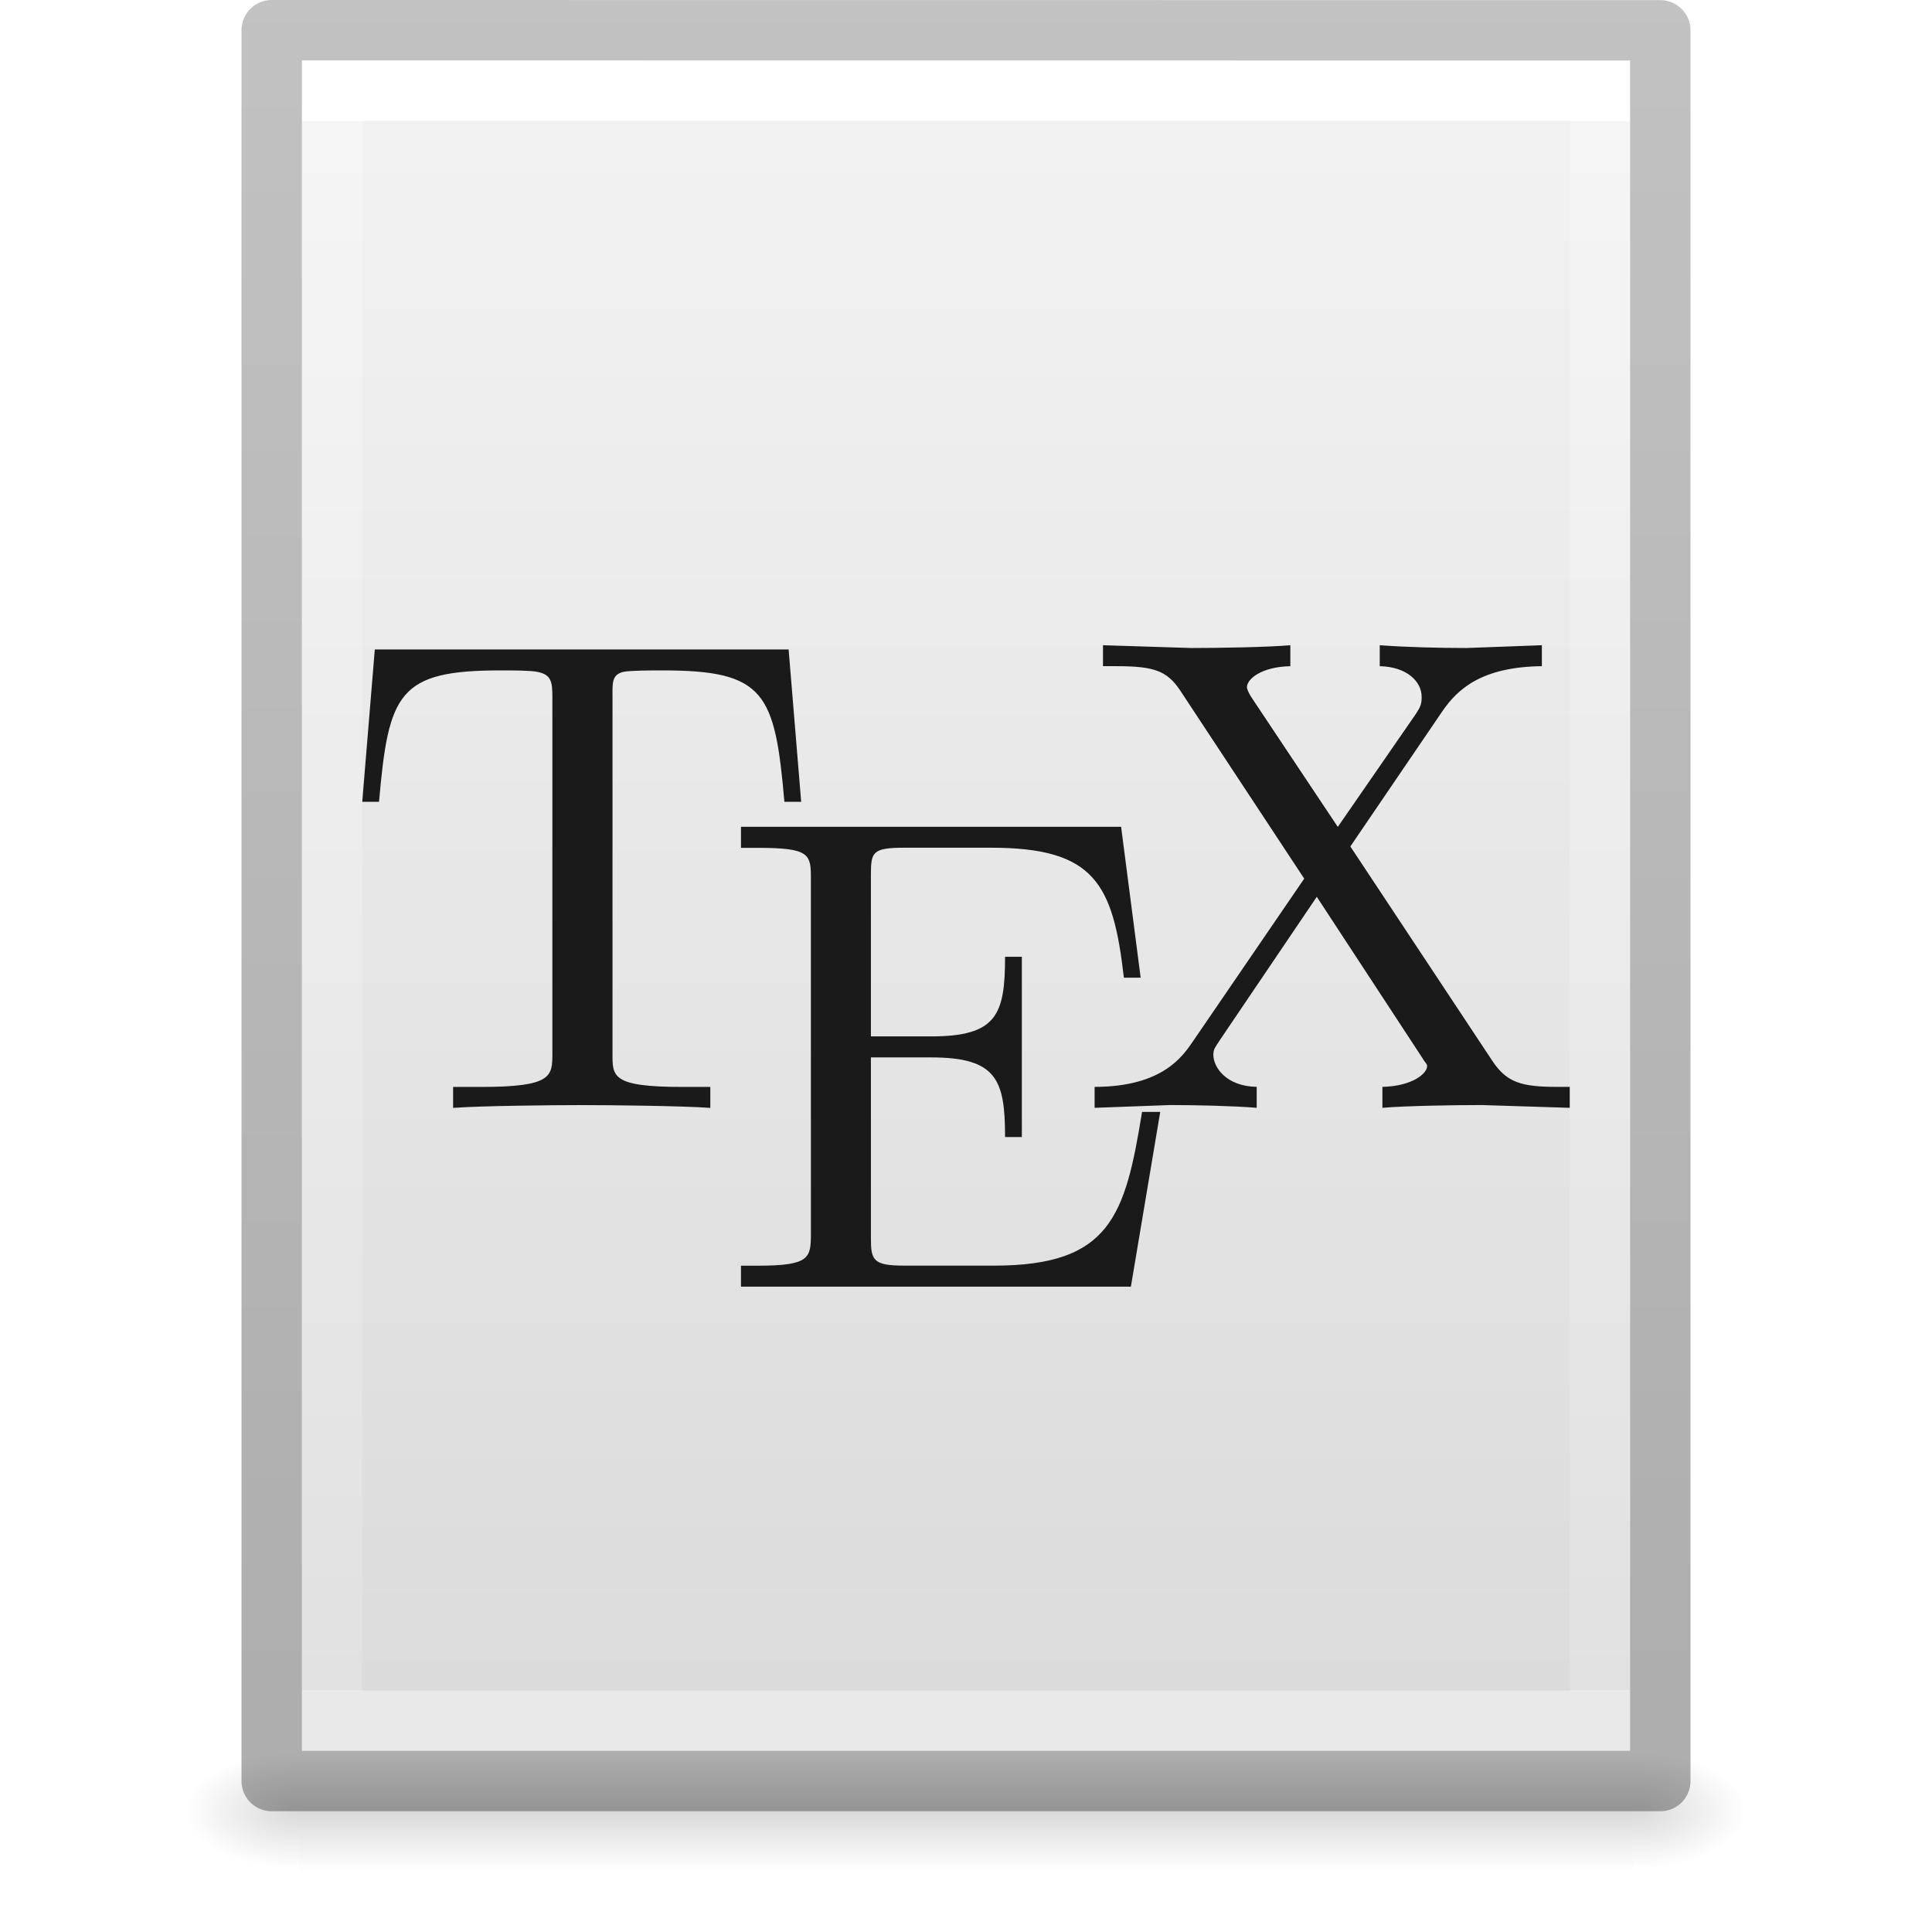
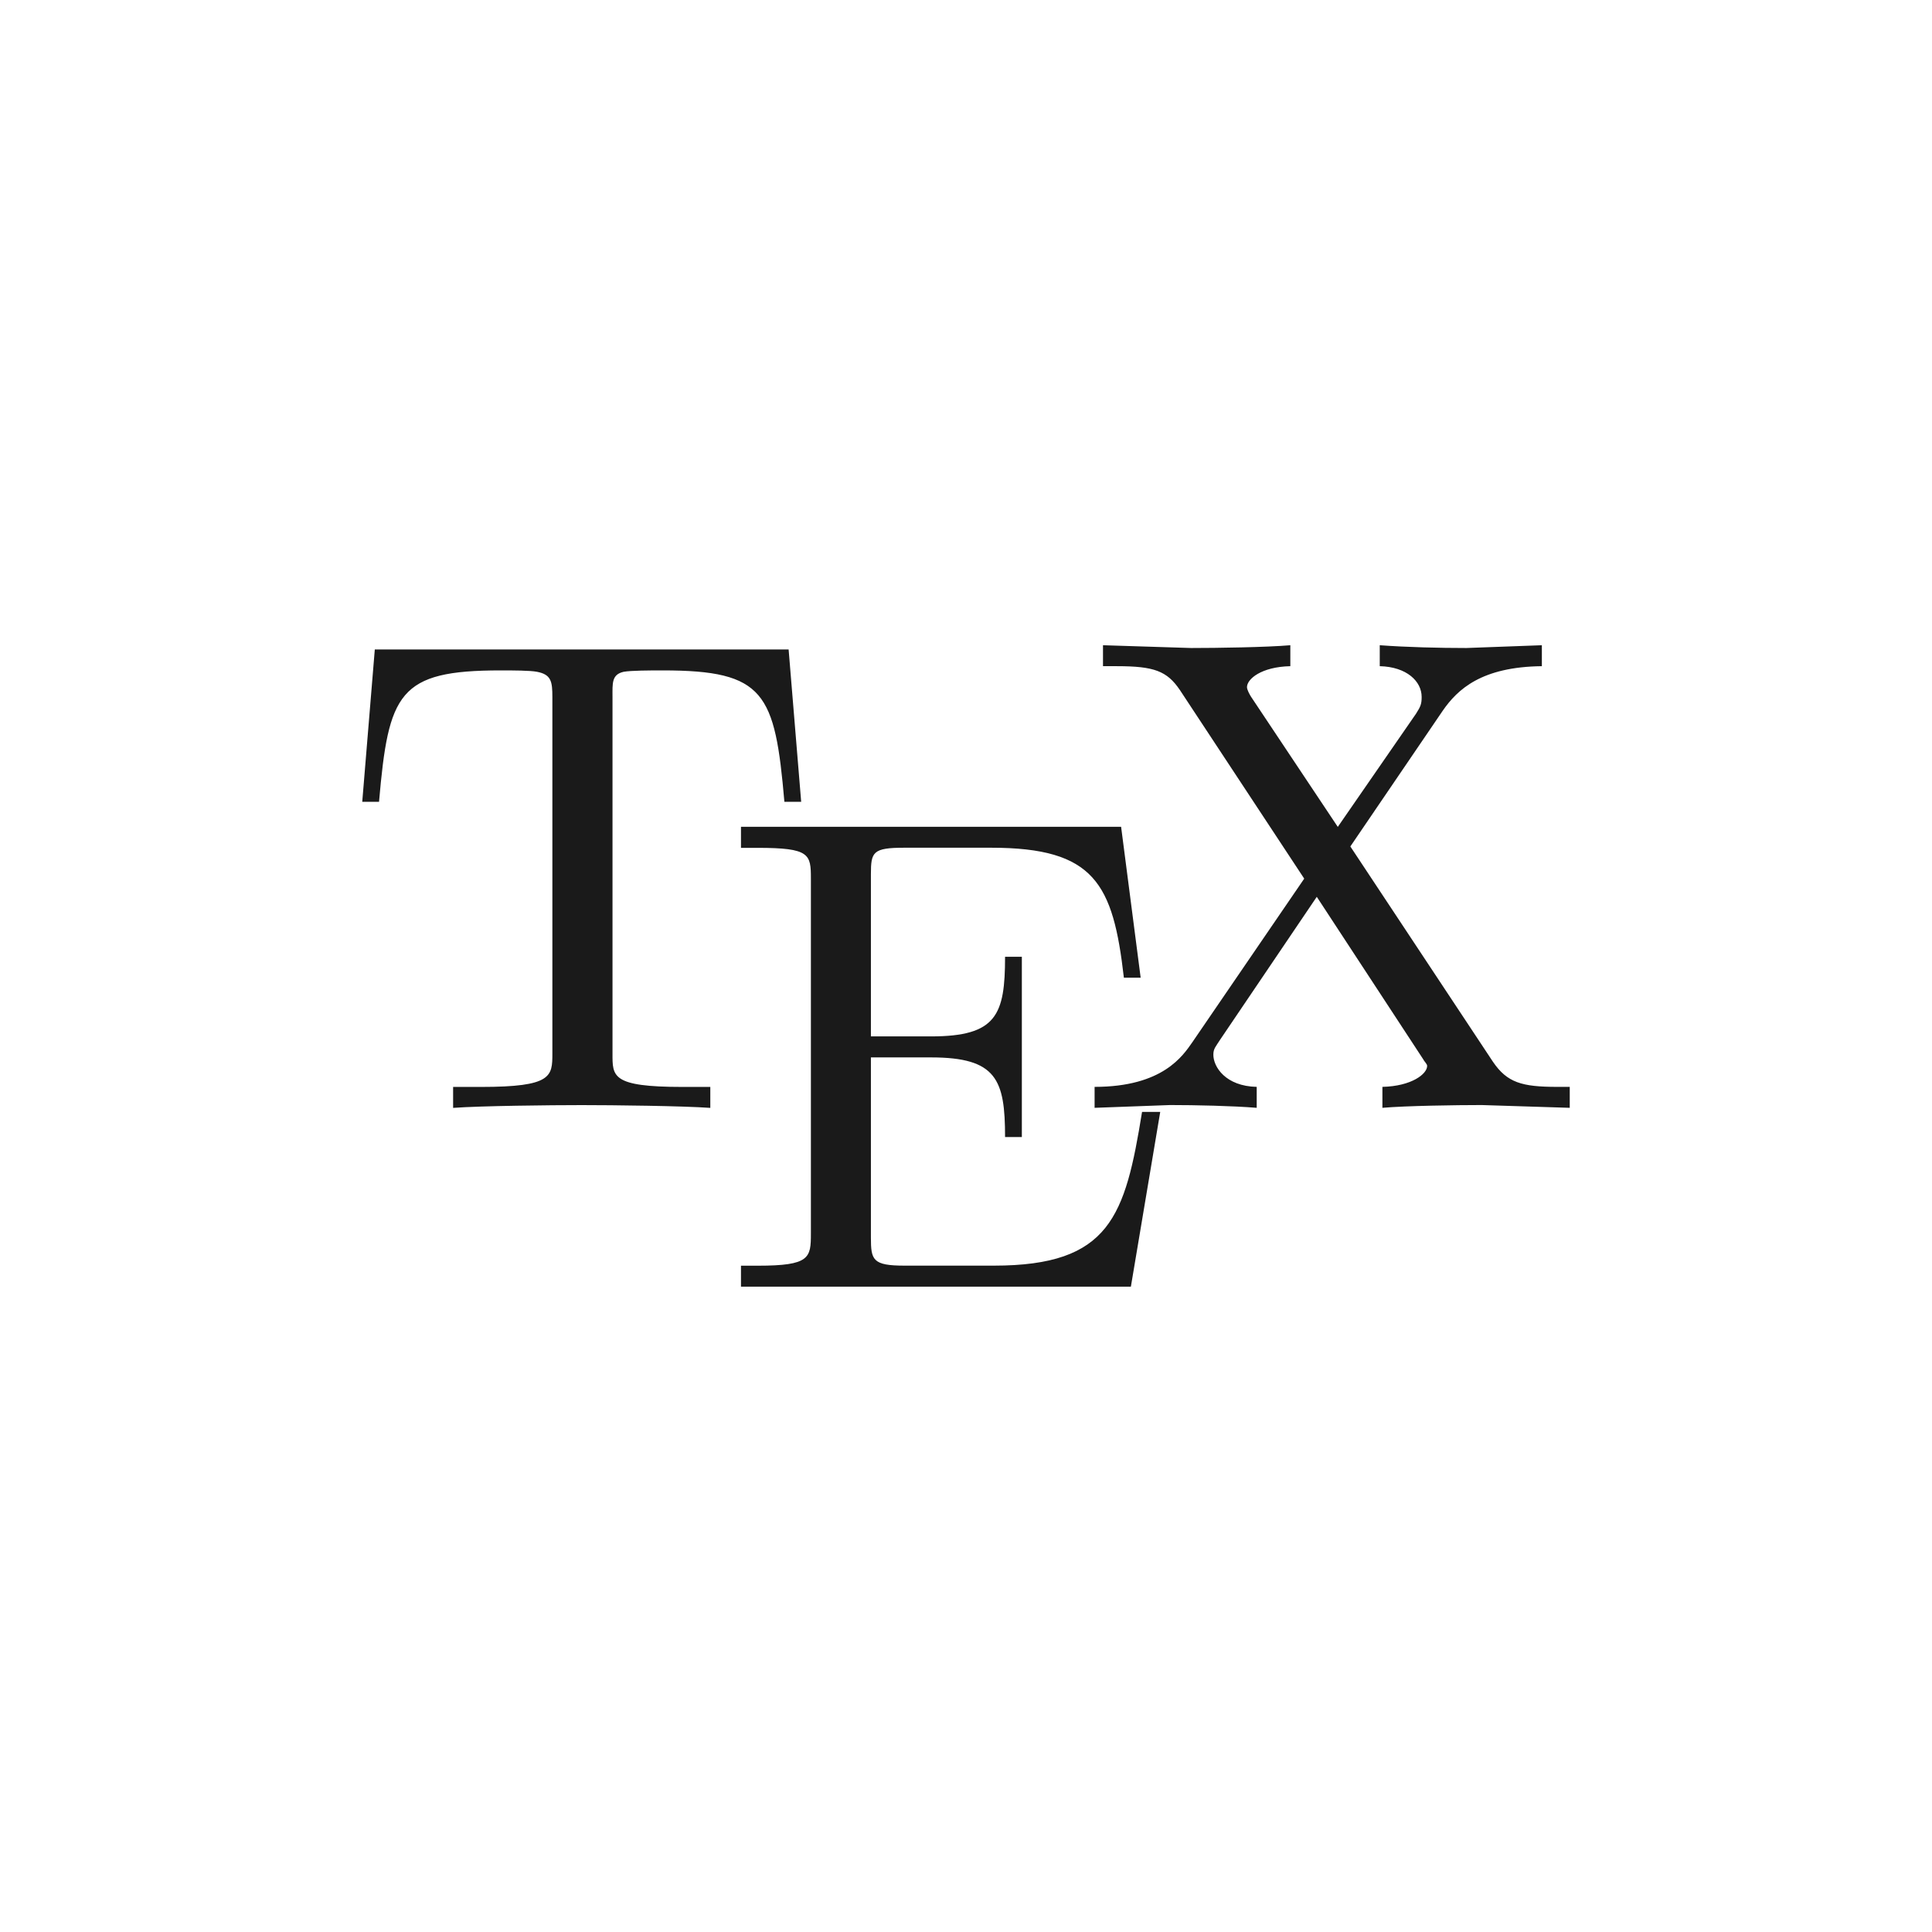
<svg xmlns="http://www.w3.org/2000/svg" xmlns:xlink="http://www.w3.org/1999/xlink" id="svg3182" height="32" width="32" version="1.1">
  <defs id="defs3184">
    <linearGradient id="linearGradient3977">
      <stop offset="0" style="stop-color:#ffffff;stop-opacity:1" id="stop3979" />
      <stop offset="0" style="stop-color:#ffffff;stop-opacity:0.235" id="stop3981" />
      <stop offset="1" style="stop-color:#ffffff;stop-opacity:0.157" id="stop3983" />
      <stop offset="1" style="stop-color:#ffffff;stop-opacity:0.392" id="stop3985" />
    </linearGradient>
    <linearGradient id="linearGradient3600-4">
      <stop offset="0" style="stop-color:#f4f4f4;stop-opacity:1" id="stop3602-7" />
      <stop offset="1" style="stop-color:#dbdbdb;stop-opacity:1" id="stop3604-6" />
    </linearGradient>
    <linearGradient id="linearGradient5060">
      <stop offset="0" style="stop-color:#000000;stop-opacity:1" id="stop5062" />
      <stop offset="1" style="stop-color:#000000;stop-opacity:0" id="stop5064" />
    </linearGradient>
    <linearGradient id="linearGradient5048">
      <stop offset="0" style="stop-color:#000000;stop-opacity:0" id="stop5050" />
      <stop offset="0.5" style="stop-color:#000000;stop-opacity:1" id="stop5056" />
      <stop offset="1" style="stop-color:#000000;stop-opacity:0" id="stop5052" />
    </linearGradient>
    <linearGradient gradientTransform="matrix(0.5675676,0,0,0.7297297,2.378382,-2.513506)" gradientUnits="userSpaceOnUse" xlink:href="#linearGradient3977" id="linearGradient3013" y2="41.815" x2="24" y1="6.185" x1="24" />
    <linearGradient gradientTransform="matrix(0.62857,0,0,0.6083939,0.9143198,-0.5347905)" gradientUnits="userSpaceOnUse" xlink:href="#linearGradient3600-4" id="linearGradient3016" y2="47.013" x2="25.132" y1="0.985" x1="25.132" />
    <radialGradient gradientTransform="matrix(0.01566318,0,0,0.00823529,17.61043,25.98056)" gradientUnits="userSpaceOnUse" xlink:href="#linearGradient5060" id="radialGradient3021" fy="486.648" fx="605.714" r="117.143" cy="486.648" cx="605.714" />
    <radialGradient gradientTransform="matrix(-0.01566318,0,0,0.00823529,14.38957,25.98056)" gradientUnits="userSpaceOnUse" xlink:href="#linearGradient5060" id="radialGradient3024" fy="486.648" fx="605.714" r="117.143" cy="486.648" cx="605.714" />
    <linearGradient gradientTransform="matrix(0.04576928,0,0,0.00823529,-0.5423243,25.98055)" gradientUnits="userSpaceOnUse" xlink:href="#linearGradient5048" id="linearGradient3027" y2="609.505" x2="302.857" y1="366.648" x1="302.857" />
    <linearGradient id="linearGradient3104-6">
      <stop id="stop3106-3" style="stop-color:#000000;stop-opacity:0.318" offset="0" />
      <stop id="stop3108-9" style="stop-color:#000000;stop-opacity:0.24" offset="1" />
    </linearGradient>
    <linearGradient y2="2.906" x2="-51.786" y1="50.786" x1="-51.786" gradientTransform="matrix(0.5306414,0,0,0.5897005,39.26961,-1.791918)" gradientUnits="userSpaceOnUse" id="linearGradient3148" xlink:href="#linearGradient3104-6" />
    <linearGradient x1="22.004" y1="47.813" x2="22.004" y2="3.364" id="linearGradient3084" xlink:href="#linearGradient3104-5" gradientUnits="userSpaceOnUse" gradientTransform="matrix(0.6685838,0,0,0.6703699,-0.6796189,-2.308268)" />
    <linearGradient id="linearGradient3104-5">
      <stop id="stop3106-2" style="stop-color:#aaaaaa;stop-opacity:1" offset="0" />
      <stop id="stop3108-5" style="stop-color:#c8c8c8;stop-opacity:1" offset="1" />
    </linearGradient>
  </defs>
-   <rect style="opacity:0.15;fill:url(#linearGradient3027);fill-opacity:1;fill-rule:nonzero;stroke:none;stroke-width:1;marker:none;visibility:visible;display:inline;overflow:visible" id="rect2879" y="29" x="4.95" height="2" width="22.1" />
-   <path style="opacity:0.15;fill:url(#radialGradient3024);fill-opacity:1;fill-rule:nonzero;stroke:none;stroke-width:1;marker:none;visibility:visible;display:inline;overflow:visible" id="path2881" d="m 4.95,29 c 0,0 0,2 0,2 -0.807,0.004 -1.95,-0.448 -1.95,-1 0,-0.552 0.9,-1 1.95,-1 z" />
-   <path style="opacity:0.15;fill:url(#radialGradient3021);fill-opacity:1;fill-rule:nonzero;stroke:none;stroke-width:1;marker:none;visibility:visible;display:inline;overflow:visible" id="path2883" d="m 27.05,29 c 0,0 0,2 0,2 0.807,0.004 1.95,-0.448 1.95,-1 0,-0.552 -0.9,-1 -1.95,-1 z" />
-   <path style="fill:url(#linearGradient3016);fill-opacity:1;stroke:none;display:inline" id="path4160-3" d="m 5,1 c 5.041,0 22,0.002 22,0.002 L 27,29 C 27,29 12.333,29 5,29 5,19.667 5,10.333 5,1 z" />
-   <path style="fill:none;stroke:url(#linearGradient3013);stroke-width:1;stroke-linecap:round;stroke-linejoin:miter;stroke-miterlimit:4;stroke-opacity:1;stroke-dasharray:none;stroke-dashoffset:0" id="rect6741-1" d="m 26.5,28.5 -21,0 0,-27 21,0 z" />
-   <path d="m 4.5,0.5 c 5.27,0 23,0.002 23,0.002 l 2.4e-5,28.998 c 0,0 -15.333,0 -23,0 0,-9.667 0,-19.333 0,-29 z" id="path4160-6-1" style="fill:none;stroke:url(#linearGradient3148);stroke-width:1;stroke-linecap:butt;stroke-linejoin:round;stroke-miterlimit:4;stroke-opacity:1;stroke-dasharray:none;stroke-dashoffset:0;display:inline" />
  <path style="font-style:normal;font-variant:normal;font-weight:normal;font-stretch:normal;font-size:15.128px;line-height:125%;font-family:'Latin Modern Roman';-inkscape-font-specification:'Latin Modern Roman';text-align:start;letter-spacing:0px;word-spacing:0px;writing-mode:lr-tb;text-anchor:start;opacity:1;fill:#1a1a1a;fill-opacity:1;stroke:none" d="m 18.269,10.687 0,0.347 0.231,0 c 0.616,0 0.829,0.08 1.042,0.394 l 2.06,3.125 L 19.75,17.261 c -0.157,0.224 -0.489,0.741 -1.62,0.741 l 0,0.347 1.25,-0.046 c 0.415,0 1.032,0.013 1.435,0.046 l 0,-0.347 c -0.515,-0.011 -0.718,-0.331 -0.718,-0.532 0,-0.101 0.037,-0.131 0.116,-0.255 l 1.597,-2.361 1.759,2.685 c 0.022,0.045 0.069,0.082 0.069,0.116 0,0.134 -0.259,0.336 -0.741,0.347 l 0,0.347 c 0.392,-0.034 1.218,-0.046 1.644,-0.046 L 26,18.349 l 0,-0.347 -0.208,0 c -0.583,0 -0.829,-0.069 -1.065,-0.417 l -2.361,-3.565 1.528,-2.245 c 0.247,-0.359 0.646,-0.73 1.644,-0.741 l 0,-0.347 -1.25,0.046 c -0.448,0 -0.987,-0.013 -1.435,-0.046 l 0,0.347 c 0.448,0.011 0.694,0.252 0.694,0.509 0,0.112 -0.014,0.155 -0.093,0.278 l -1.296,1.875 -1.435,-2.153 c -0.022,-0.034 -0.069,-0.117 -0.069,-0.162 0,-0.134 0.236,-0.336 0.718,-0.347 l 0,-0.347 c -0.392,0.034 -1.218,0.046 -1.644,0.046 l -1.458,-0.046 z M 6.208,10.756 6,13.28 l 0.278,0 c 0.157,-1.804 0.322,-2.176 2.014,-2.176 0.202,0 0.49,7.5e-4 0.602,0.023 0.235,0.045 0.255,0.159 0.255,0.417 l 0,5.903 c 0,0.381 -0.004,0.556 -1.181,0.556 l -0.463,0 0,0.347 c 0.459,-0.034 1.614,-0.046 2.13,-0.046 0.515,0 1.67,0.013 2.13,0.046 l 0,-0.347 -0.463,0 c -1.177,0 -1.157,-0.175 -1.157,-0.556 l 0,-5.903 c 0,-0.224 -0.017,-0.372 0.185,-0.417 0.123,-0.022 0.435,-0.023 0.648,-0.023 1.692,0 1.857,0.372 2.014,2.176 l 0.278,0 -0.208,-2.523 -6.852,0 z m 6.065,2.94 0,0.347 0.278,0 c 0.863,0 0.88,0.106 0.88,0.509 l 0,5.88 c 0,0.403 -0.017,0.532 -0.88,0.532 l -0.278,0 0,0.347 6.458,0 0.486,-2.894 -0.301,0 c -0.28,1.726 -0.526,2.546 -2.454,2.546 l -1.481,0 c -0.527,0 -0.556,-0.093 -0.556,-0.463 l 0,-2.986 0.995,0 c 1.087,0 1.227,0.367 1.227,1.319 l 0.278,0 0,-2.986 -0.278,0 c 0,0.964 -0.14,1.319 -1.227,1.319 l -0.995,0 0,-2.685 c 0,-0.37 0.029,-0.44 0.556,-0.44 l 1.435,0 c 1.715,0 2.02,0.595 2.199,2.153 l 0.278,0 -0.324,-2.5 -6.296,0 z" id="path4447" />
</svg>
